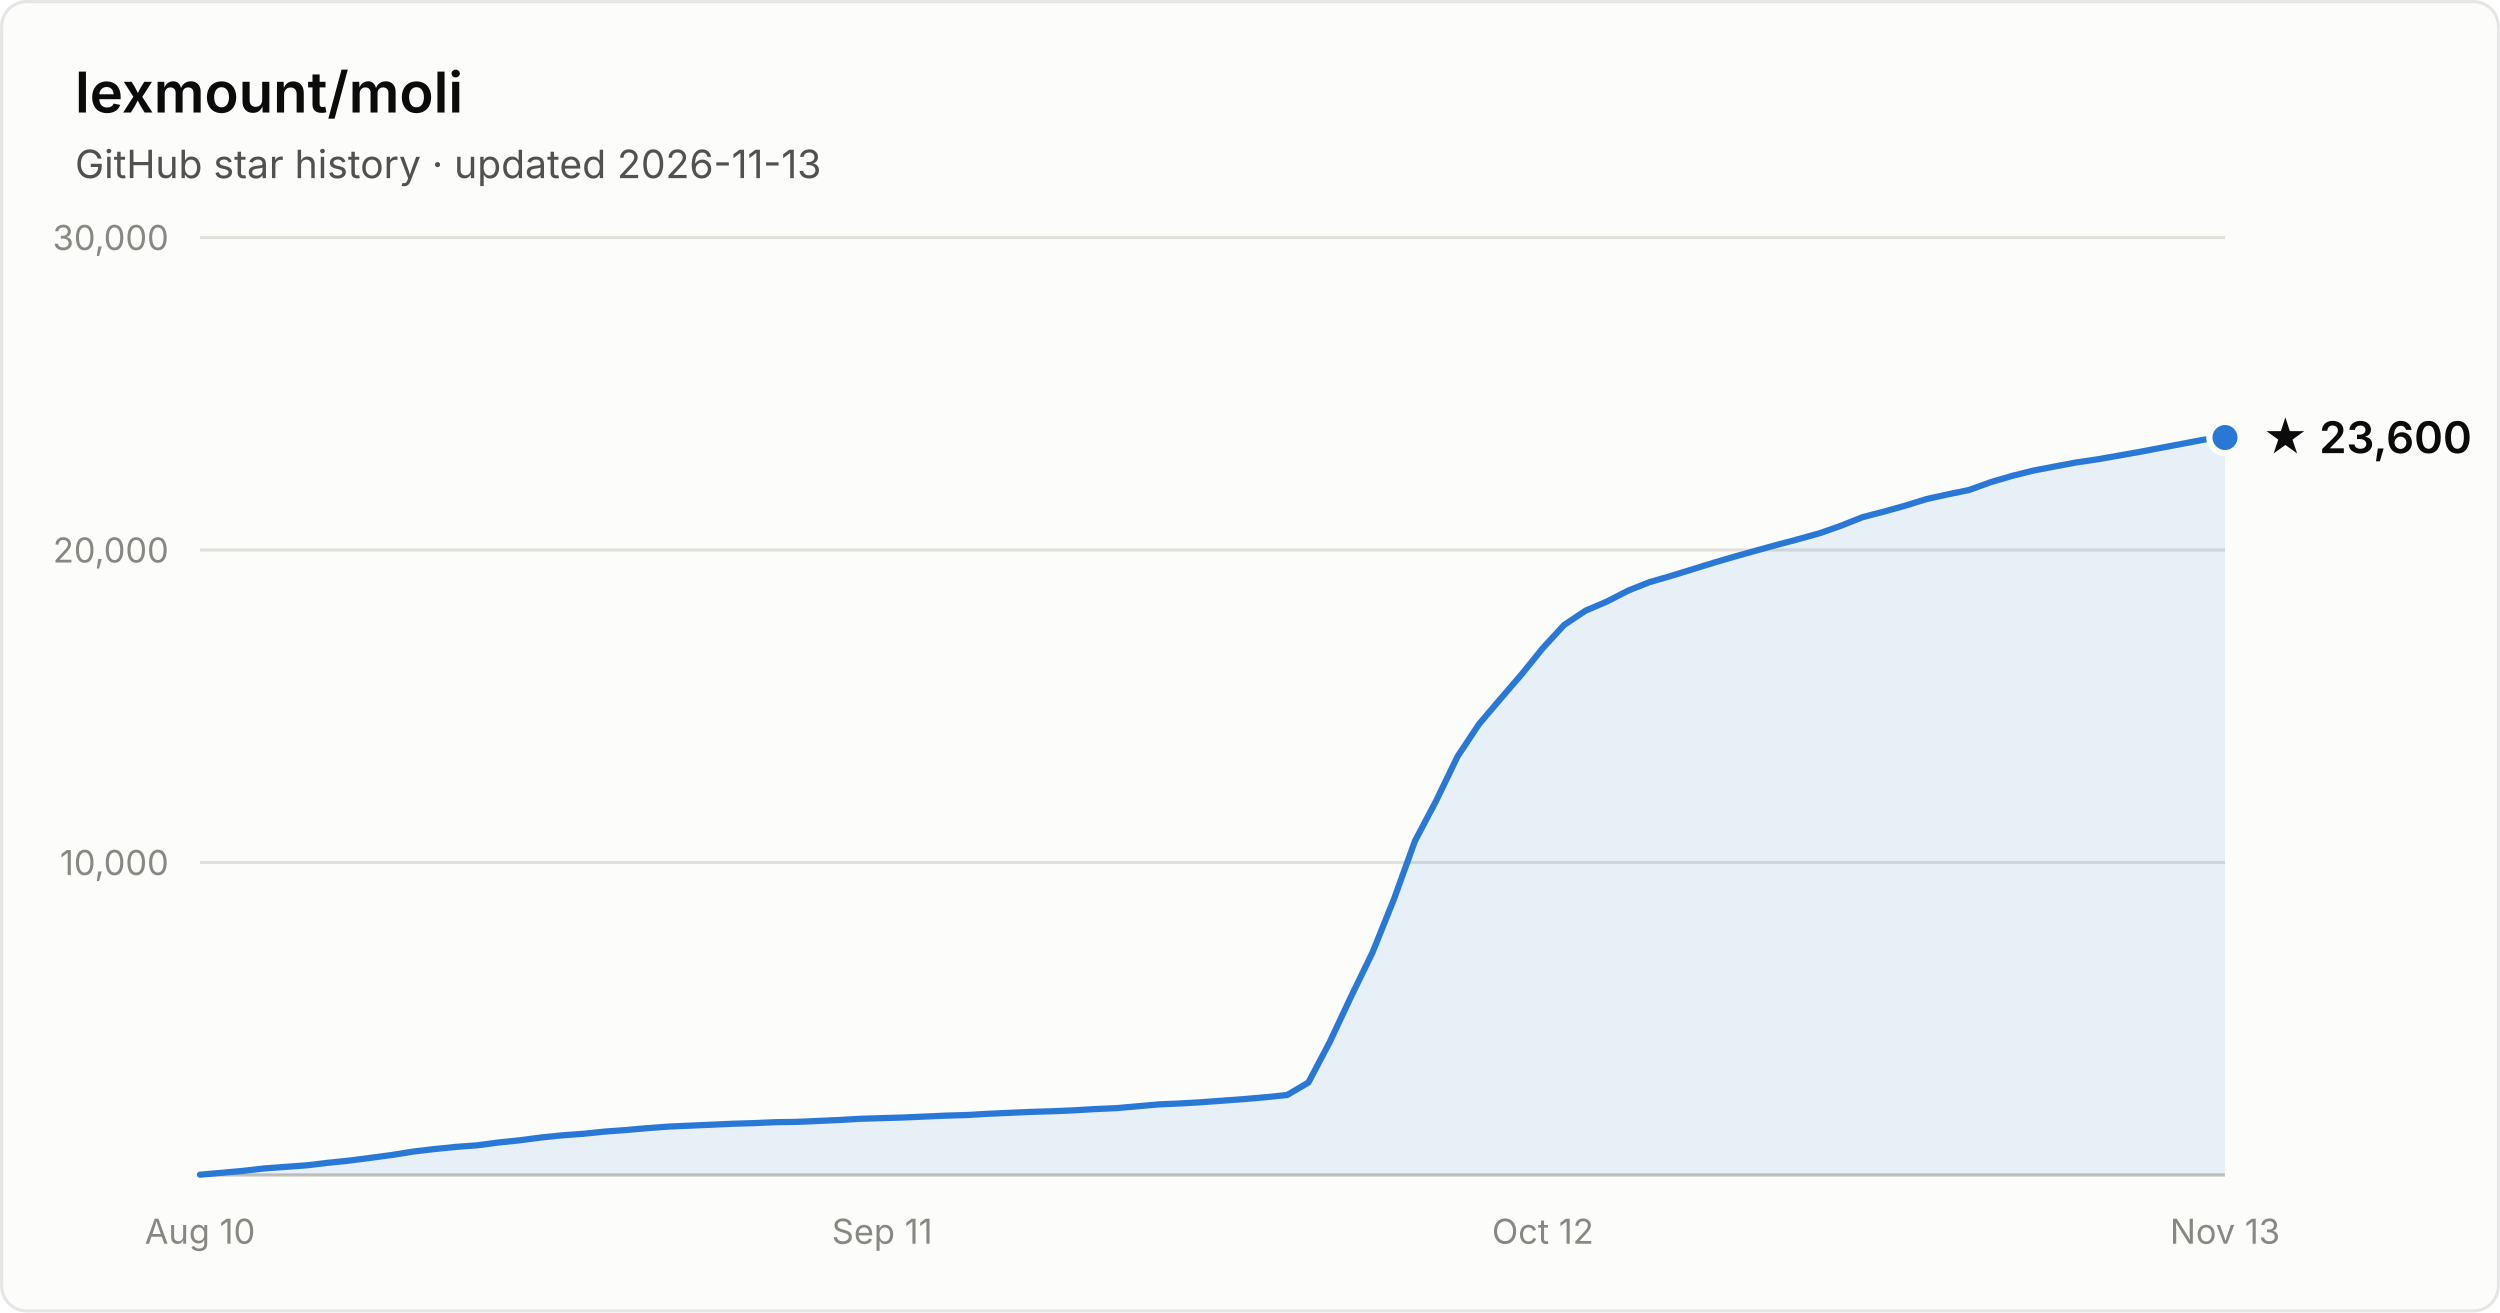
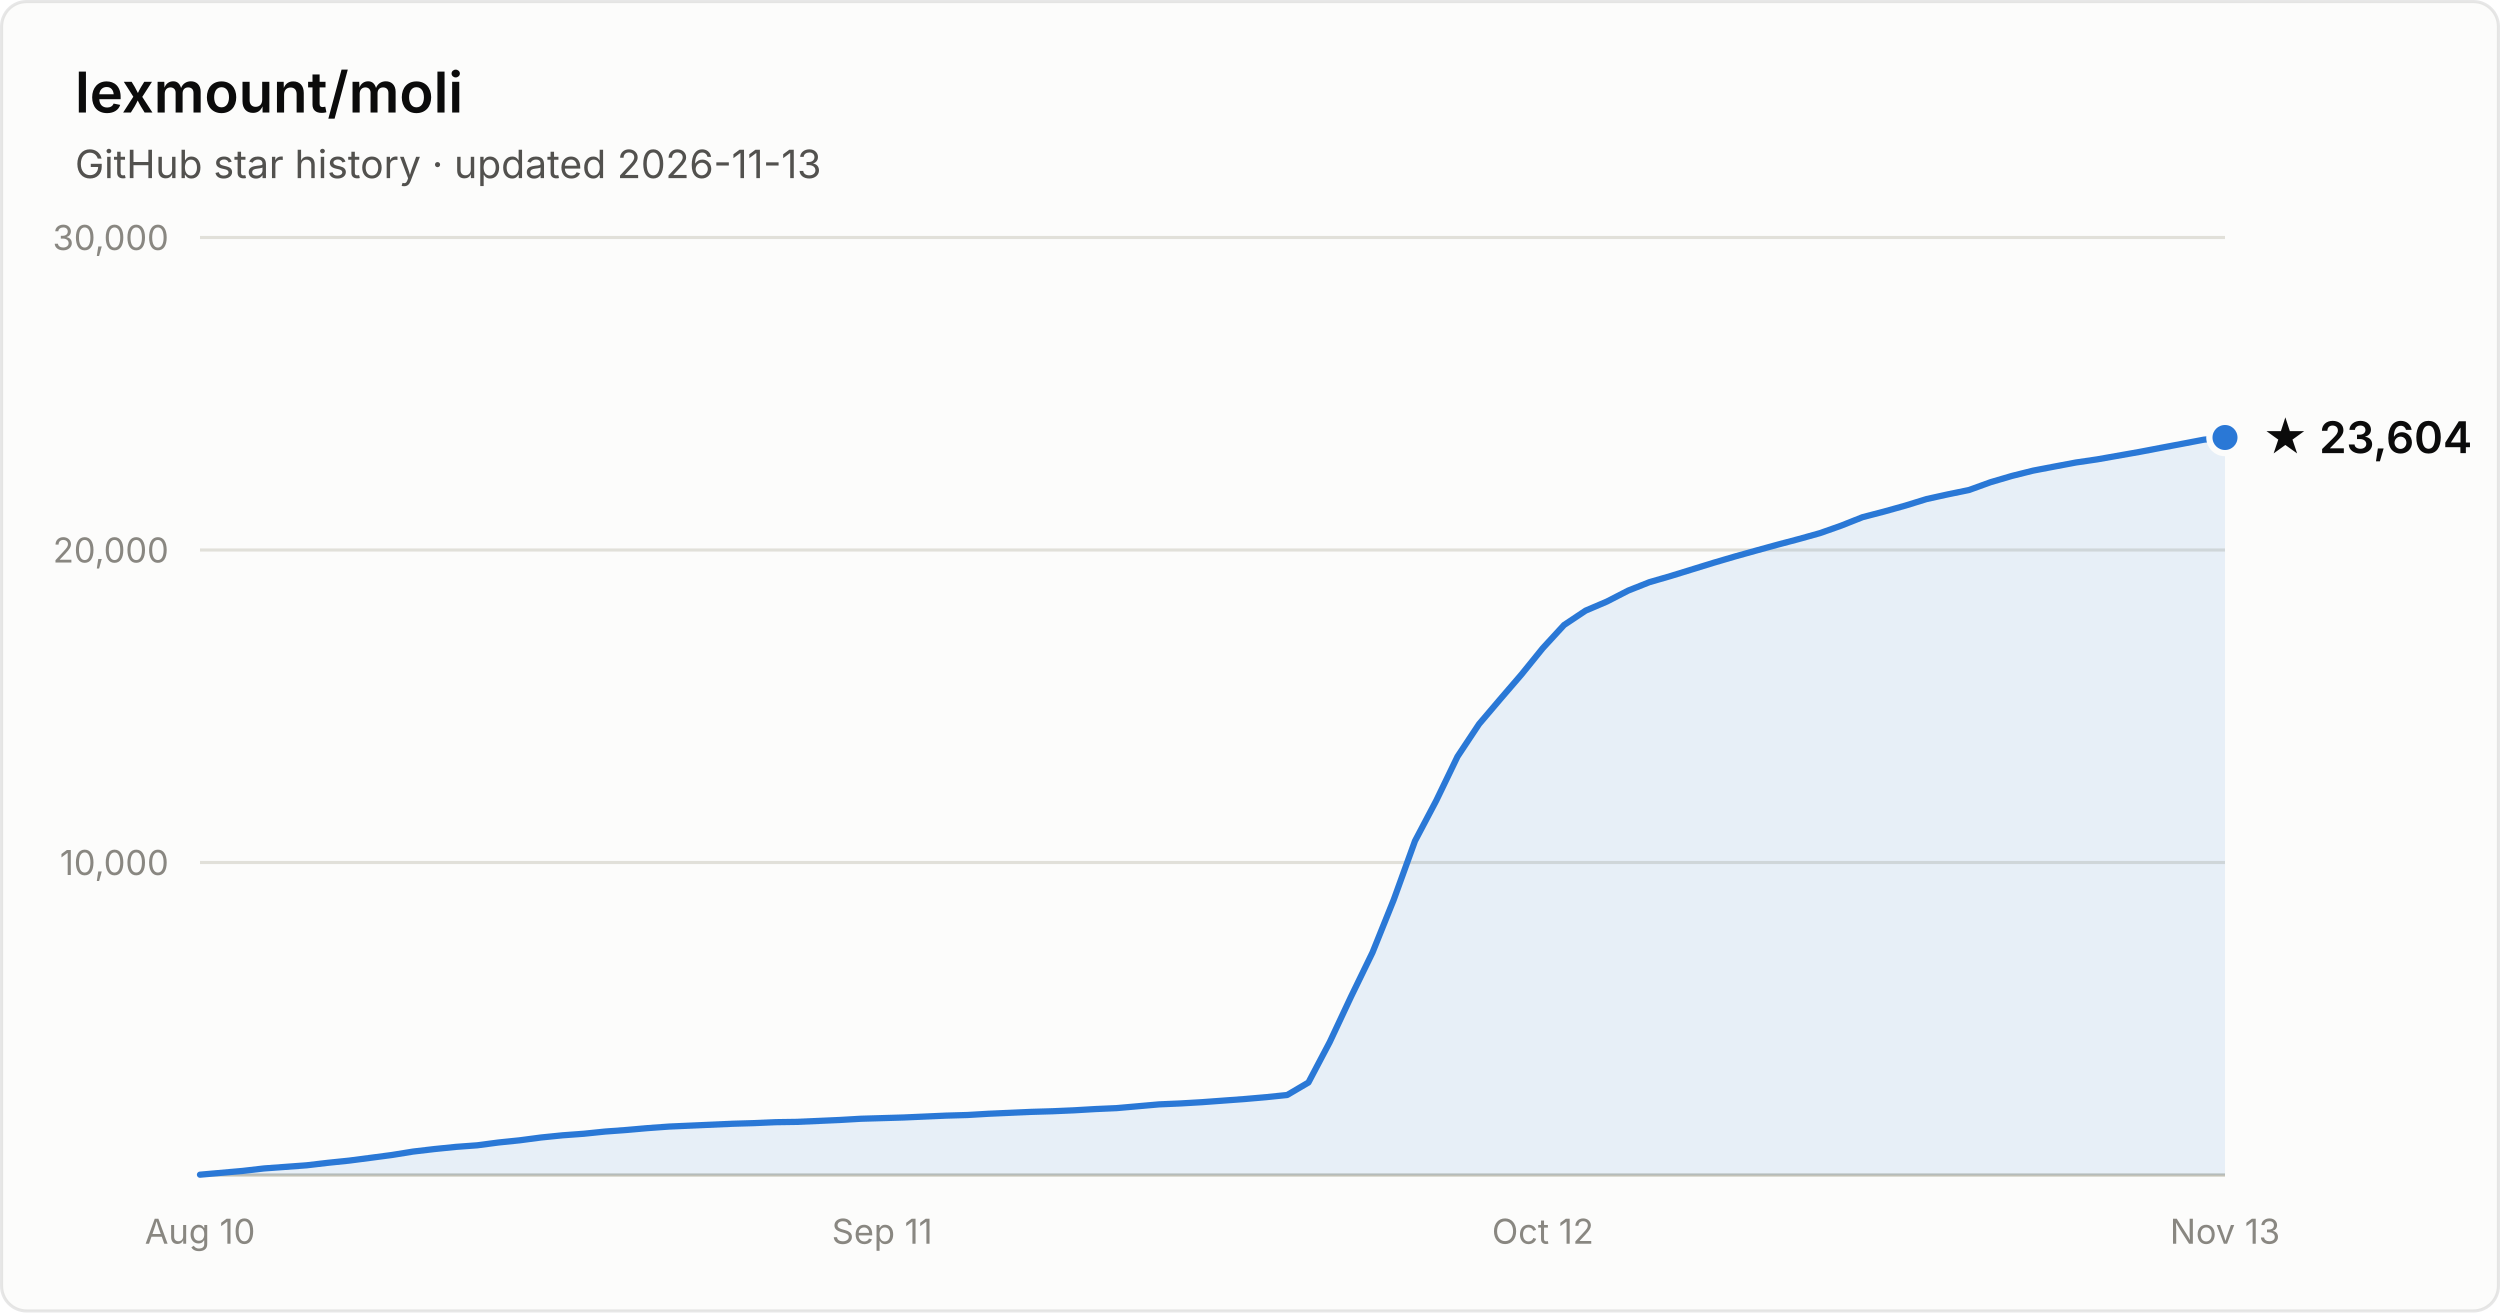
- <svg xmlns="http://www.w3.org/2000/svg" width="800" height="420" viewBox="0 0 800 420" font-family="system-ui, -apple-system, Segoe UI, sans-serif" role="img" aria-label="Star history of lexmount/moli: 23,600 stars as of 2026-11-13">
+ <svg xmlns="http://www.w3.org/2000/svg" width="800" height="420" viewBox="0 0 800 420" font-family="system-ui, -apple-system, Segoe UI, sans-serif" role="img" aria-label="Star history of lexmount/moli: 23,604 stars as of 2026-11-13">
  <rect x="0.5" y="0.5" width="799" height="419" rx="8" fill="#fcfcfb" stroke="rgba(11,11,11,0.10)" />
  <text x="24" y="36" fill="#0b0b0b" font-size="18" font-weight="600">lexmount/moli</text>
  <text x="24" y="57" fill="#52514e" font-size="12.5">GitHub star history · updated 2026-11-13</text>
  <line x1="64" y1="276.0" x2="712" y2="276.0" stroke="#e1e0d9" stroke-width="1" />
  <text x="54" y="280.0" text-anchor="end" fill="#898781" font-size="11" style="font-variant-numeric:tabular-nums">10,000</text>
  <line x1="64" y1="176.0" x2="712" y2="176.0" stroke="#e1e0d9" stroke-width="1" />
  <text x="54" y="180.0" text-anchor="end" fill="#898781" font-size="11" style="font-variant-numeric:tabular-nums">20,000</text>
  <line x1="64" y1="76.0" x2="712" y2="76.0" stroke="#e1e0d9" stroke-width="1" />
  <text x="54" y="80.0" text-anchor="end" fill="#898781" font-size="11" style="font-variant-numeric:tabular-nums">30,000</text>
  <line x1="64" y1="376" x2="712" y2="376" stroke="#c3c2b7" stroke-width="1" />
  <text x="64.0" y="398" text-anchor="middle" fill="#898781" font-size="11" style="font-variant-numeric:tabular-nums">Aug 10</text>
  <text x="282.3" y="398" text-anchor="middle" fill="#898781" font-size="11" style="font-variant-numeric:tabular-nums">Sep 11</text>
  <text x="493.7" y="398" text-anchor="middle" fill="#898781" font-size="11" style="font-variant-numeric:tabular-nums">Oct 12</text>
  <text x="712.0" y="398" text-anchor="middle" fill="#898781" font-size="11" style="font-variant-numeric:tabular-nums">Nov 13</text>
  <path d="M64.0 375.9 L70.8 375.3 L77.6 374.7 L84.5 373.9 L91.3 373.4 L98.1 372.9 L104.9 372.1 L111.7 371.4 L118.6 370.5 L125.4 369.6 L132.2 368.5 L139.0 367.7 L145.9 367.0 L152.7 366.5 L159.5 365.6 L166.3 364.9 L173.1 364.0 L180.0 363.3 L186.8 362.8 L193.6 362.1 L200.4 361.6 L207.2 361.0 L214.1 360.5 L220.9 360.2 L227.7 359.9 L234.5 359.6 L241.3 359.4 L248.2 359.1 L255.0 359.0 L261.8 358.7 L268.6 358.4 L275.5 358.0 L282.3 357.8 L289.1 357.6 L295.9 357.3 L302.7 357.0 L309.6 356.8 L316.4 356.4 L323.2 356.1 L330.0 355.8 L336.8 355.6 L343.7 355.3 L350.5 354.9 L357.3 354.6 L364.1 354.0 L370.9 353.4 L377.8 353.1 L384.6 352.7 L391.4 352.2 L398.2 351.7 L405.1 351.1 L411.9 350.4 L418.7 346.4 L425.5 333.5 L432.3 319.0 L439.2 304.8 L446.0 287.9 L452.8 269.1 L459.6 256.2 L466.4 242.1 L473.3 231.7 L480.1 223.7 L486.9 215.8 L493.7 207.4 L500.5 200.0 L507.4 195.4 L514.2 192.5 L521.0 189.0 L527.8 186.3 L534.7 184.3 L541.5 182.2 L548.3 180.1 L555.1 178.1 L561.9 176.2 L568.8 174.3 L575.6 172.5 L582.4 170.6 L589.2 168.2 L596.0 165.5 L602.9 163.7 L609.7 161.8 L616.5 159.7 L623.3 158.2 L630.1 156.8 L637.0 154.3 L643.8 152.3 L650.6 150.6 L657.4 149.3 L664.3 148.0 L671.1 147.0 L677.9 145.8 L684.7 144.6 L691.5 143.3 L698.4 142.0 L705.2 140.7 L712.0 140.0 L712.0 376 L64.0 376 Z" fill="#2a78d6" fill-opacity="0.1" />
  <path d="M64.0 375.9 L70.8 375.3 L77.6 374.7 L84.5 373.9 L91.3 373.4 L98.1 372.9 L104.9 372.1 L111.7 371.4 L118.6 370.5 L125.4 369.6 L132.2 368.5 L139.0 367.7 L145.9 367.0 L152.7 366.5 L159.5 365.6 L166.3 364.9 L173.1 364.0 L180.0 363.3 L186.8 362.8 L193.6 362.1 L200.4 361.6 L207.2 361.0 L214.1 360.5 L220.9 360.2 L227.7 359.9 L234.5 359.6 L241.3 359.4 L248.2 359.1 L255.0 359.0 L261.8 358.7 L268.6 358.4 L275.5 358.0 L282.3 357.8 L289.1 357.6 L295.9 357.3 L302.7 357.0 L309.6 356.8 L316.4 356.4 L323.2 356.1 L330.0 355.8 L336.8 355.6 L343.7 355.3 L350.5 354.9 L357.3 354.6 L364.1 354.0 L370.9 353.4 L377.8 353.1 L384.6 352.7 L391.4 352.2 L398.2 351.7 L405.1 351.1 L411.9 350.4 L418.7 346.4 L425.5 333.5 L432.3 319.0 L439.2 304.8 L446.0 287.9 L452.8 269.1 L459.6 256.2 L466.4 242.1 L473.3 231.7 L480.1 223.7 L486.9 215.8 L493.7 207.4 L500.5 200.0 L507.4 195.4 L514.2 192.5 L521.0 189.0 L527.8 186.3 L534.7 184.3 L541.5 182.2 L548.3 180.1 L555.1 178.1 L561.9 176.2 L568.8 174.3 L575.6 172.5 L582.4 170.6 L589.2 168.2 L596.0 165.5 L602.9 163.7 L609.7 161.8 L616.5 159.7 L623.3 158.2 L630.1 156.8 L637.0 154.3 L643.8 152.3 L650.6 150.6 L657.4 149.3 L664.3 148.0 L671.1 147.0 L677.9 145.8 L684.7 144.6 L691.5 143.3 L698.4 142.0 L705.2 140.7 L712.0 140.0" fill="none" stroke="#2a78d6" stroke-width="2" stroke-linejoin="round" stroke-linecap="round" />
  <circle cx="712.0" cy="140.0" r="5" fill="#2a78d6" stroke="#fcfcfb" stroke-width="2" />
-   <text x="724.0" y="145.0" fill="#0b0b0b" font-size="14" font-weight="600">★ 23,600</text>
+   <text x="724.0" y="145.0" fill="#0b0b0b" font-size="14" font-weight="600">★ 23,604</text>
</svg>
